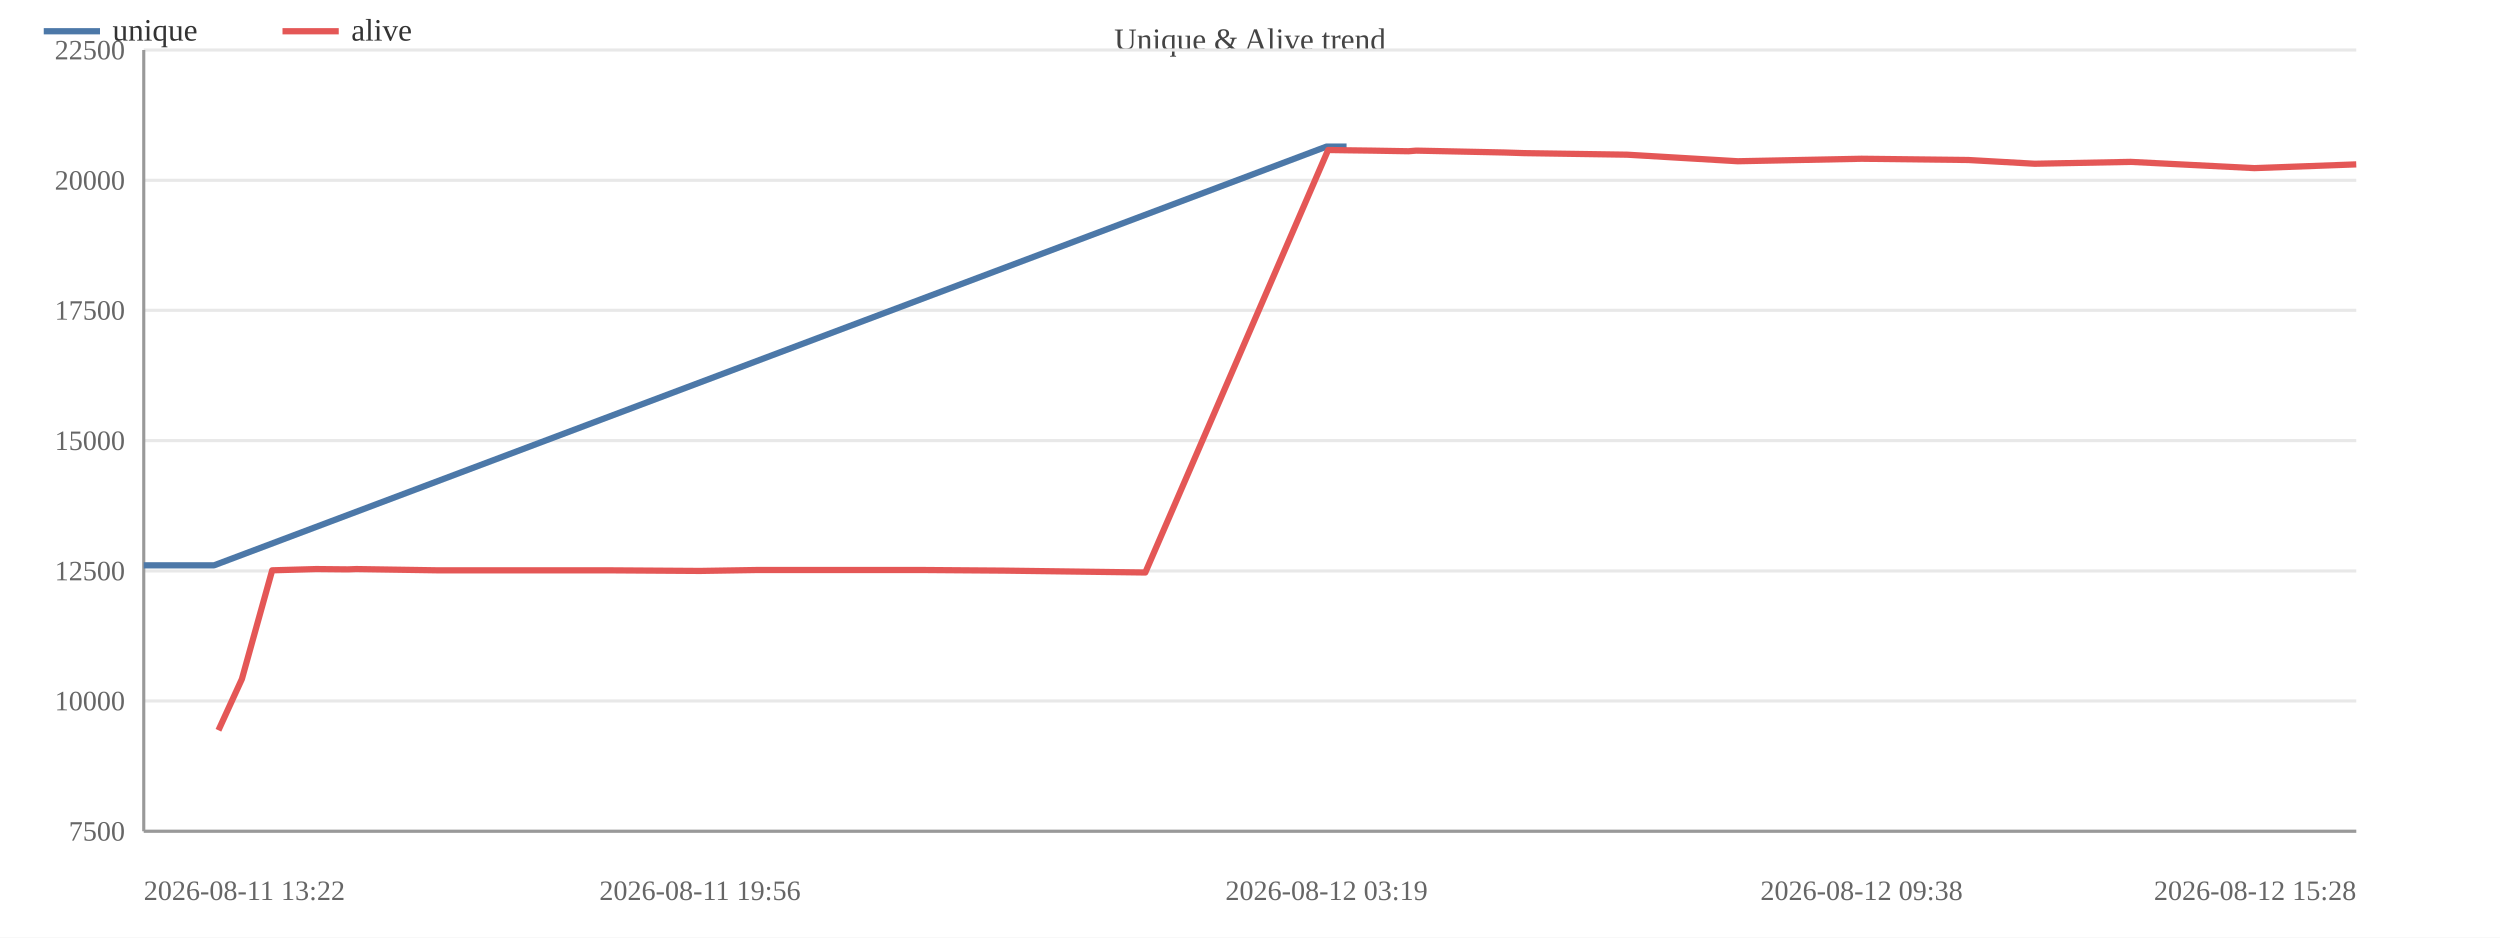
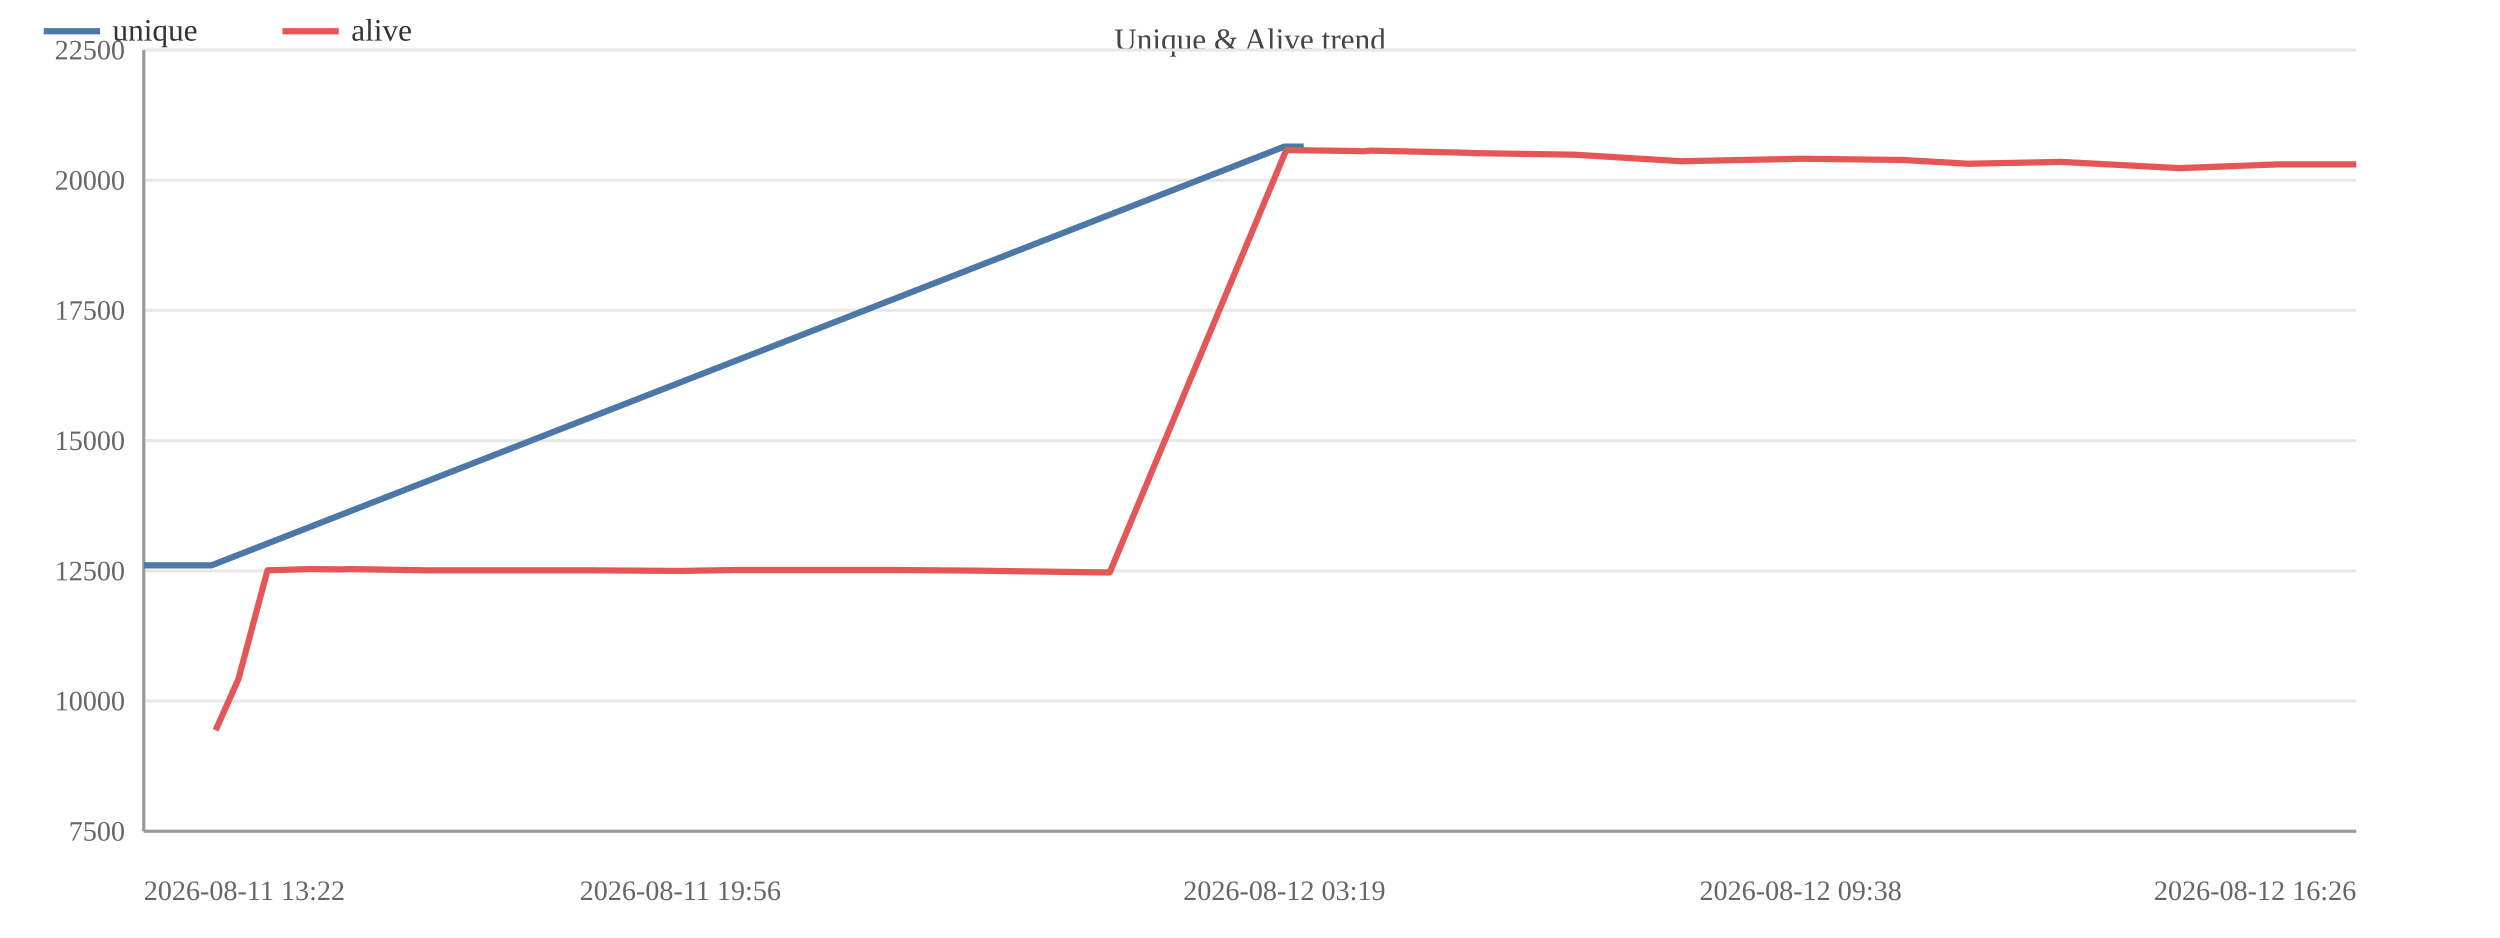
<svg xmlns="http://www.w3.org/2000/svg" width="800" height="300" viewBox="0 0 800 300">
  <rect width="800" height="300" fill="#ffffff" />
  <text x="400.0" y="16" font-size="10" text-anchor="middle" fill="#444">Unique &amp; Alive trend</text>
  <line x1="46" y1="266.0" x2="754" y2="266.0" stroke="#e8e8e8" />
  <text x="40" y="269.0" font-size="9" text-anchor="end" fill="#666">7500</text>
  <line x1="46" y1="224.3" x2="754" y2="224.3" stroke="#e8e8e8" />
  <text x="40" y="227.3" font-size="9" text-anchor="end" fill="#666">10000</text>
  <line x1="46" y1="182.7" x2="754" y2="182.7" stroke="#e8e8e8" />
  <text x="40" y="185.7" font-size="9" text-anchor="end" fill="#666">12500</text>
  <line x1="46" y1="141.0" x2="754" y2="141.0" stroke="#e8e8e8" />
  <text x="40" y="144.0" font-size="9" text-anchor="end" fill="#666">15000</text>
  <line x1="46" y1="99.3" x2="754" y2="99.3" stroke="#e8e8e8" />
  <text x="40" y="102.3" font-size="9" text-anchor="end" fill="#666">17500</text>
  <line x1="46" y1="57.7" x2="754" y2="57.7" stroke="#e8e8e8" />
  <text x="40" y="60.7" font-size="9" text-anchor="end" fill="#666">20000</text>
  <line x1="46" y1="16.0" x2="754" y2="16.0" stroke="#e8e8e8" />
  <text x="40" y="19.0" font-size="9" text-anchor="end" fill="#666">22500</text>
  <line x1="46" y1="16" x2="46" y2="266" stroke="#999" />
  <line x1="46" y1="266" x2="754" y2="266" stroke="#999" />
-   <polyline fill="none" stroke="#4c78a8" stroke-width="2" stroke-linejoin="round" points="46.0,180.9 68.5,180.9 424.5,46.9 430.9,46.9" />
+   <polyline fill="none" stroke="#4c78a8" stroke-width="2" stroke-linejoin="round" points="46.0,180.9 67.7,180.9 411.0,46.9 417.2,46.9" />
  <circle cx="46.0" cy="180.9" r="4" fill="transparent" />
-   <circle cx="68.5" cy="180.9" r="4" fill="transparent" />
-   <circle cx="424.5" cy="46.9" r="4" fill="transparent" />
-   <circle cx="430.9" cy="46.9" r="4" fill="transparent" />
-   <polyline fill="none" stroke="#e45756" stroke-width="2" stroke-linejoin="round" points="69.9,233.7 77.4,217.3 87.1,182.5 101.2,182.1 111.3,182.2 114.0,182.1 139.7,182.5 167.4,182.5 194.1,182.5 224.0,182.7 242.3,182.4 269.8,182.4 295.2,182.4 321.4,182.6 366.5,183.2 425.0,48.0 431.4,48.1 439.1,48.2 450.7,48.4 453.2,48.2 481.5,48.8 487.7,49.0 520.7,49.5 556.1,51.6 595.7,50.8 629.9,51.2 651.1,52.4 681.8,51.8 721.4,53.8 754.0,52.6" />
-   <circle cx="69.9" cy="233.7" r="4" fill="transparent" />
-   <circle cx="77.4" cy="217.3" r="4" fill="transparent" />
-   <circle cx="87.1" cy="182.5" r="4" fill="transparent" />
-   <circle cx="101.2" cy="182.1" r="4" fill="transparent" />
-   <circle cx="111.3" cy="182.2" r="4" fill="transparent" />
-   <circle cx="114.0" cy="182.1" r="4" fill="transparent" />
-   <circle cx="139.7" cy="182.5" r="4" fill="transparent" />
-   <circle cx="167.4" cy="182.5" r="4" fill="transparent" />
-   <circle cx="194.1" cy="182.5" r="4" fill="transparent" />
-   <circle cx="224.0" cy="182.7" r="4" fill="transparent" />
-   <circle cx="242.3" cy="182.4" r="4" fill="transparent" />
-   <circle cx="269.8" cy="182.4" r="4" fill="transparent" />
-   <circle cx="295.2" cy="182.4" r="4" fill="transparent" />
-   <circle cx="321.4" cy="182.6" r="4" fill="transparent" />
-   <circle cx="366.5" cy="183.2" r="4" fill="transparent" />
-   <circle cx="425.0" cy="48.0" r="4" fill="transparent" />
-   <circle cx="431.4" cy="48.1" r="4" fill="transparent" />
-   <circle cx="439.1" cy="48.2" r="4" fill="transparent" />
-   <circle cx="450.7" cy="48.4" r="4" fill="transparent" />
-   <circle cx="453.2" cy="48.2" r="4" fill="transparent" />
-   <circle cx="481.5" cy="48.8" r="4" fill="transparent" />
-   <circle cx="487.7" cy="49.0" r="4" fill="transparent" />
-   <circle cx="520.7" cy="49.5" r="4" fill="transparent" />
-   <circle cx="556.1" cy="51.6" r="4" fill="transparent" />
-   <circle cx="595.7" cy="50.8" r="4" fill="transparent" />
-   <circle cx="629.9" cy="51.2" r="4" fill="transparent" />
-   <circle cx="651.1" cy="52.4" r="4" fill="transparent" />
-   <circle cx="681.8" cy="51.8" r="4" fill="transparent" />
-   <circle cx="721.4" cy="53.8" r="4" fill="transparent" />
+   <circle cx="67.7" cy="180.9" r="4" fill="transparent" />
+   <circle cx="411.0" cy="46.9" r="4" fill="transparent" />
+   <circle cx="417.2" cy="46.9" r="4" fill="transparent" />
+   <polyline fill="none" stroke="#e45756" stroke-width="2" stroke-linejoin="round" points="69.0,233.7 76.3,217.3 85.6,182.5 99.3,182.1 109.0,182.2 111.6,182.1 136.3,182.5 163.1,182.5 188.9,182.5 217.7,182.7 235.4,182.4 261.8,182.4 286.4,182.4 311.7,182.6 355.1,183.2 411.6,48.0 417.8,48.1 425.2,48.2 436.3,48.4 438.7,48.2 466.1,48.8 472.1,49.0 503.9,49.5 538.0,51.6 576.2,50.8 609.2,51.2 629.7,52.4 659.3,51.8 697.4,53.8 728.9,52.6 754.0,52.6" />
+   <circle cx="69.0" cy="233.7" r="4" fill="transparent" />
+   <circle cx="76.3" cy="217.3" r="4" fill="transparent" />
+   <circle cx="85.6" cy="182.5" r="4" fill="transparent" />
+   <circle cx="99.3" cy="182.1" r="4" fill="transparent" />
+   <circle cx="109.0" cy="182.2" r="4" fill="transparent" />
+   <circle cx="111.6" cy="182.1" r="4" fill="transparent" />
+   <circle cx="136.3" cy="182.5" r="4" fill="transparent" />
+   <circle cx="163.1" cy="182.5" r="4" fill="transparent" />
+   <circle cx="188.9" cy="182.5" r="4" fill="transparent" />
+   <circle cx="217.7" cy="182.7" r="4" fill="transparent" />
+   <circle cx="235.4" cy="182.4" r="4" fill="transparent" />
+   <circle cx="261.8" cy="182.4" r="4" fill="transparent" />
+   <circle cx="286.4" cy="182.4" r="4" fill="transparent" />
+   <circle cx="311.7" cy="182.6" r="4" fill="transparent" />
+   <circle cx="355.1" cy="183.2" r="4" fill="transparent" />
+   <circle cx="411.6" cy="48.0" r="4" fill="transparent" />
+   <circle cx="417.8" cy="48.1" r="4" fill="transparent" />
+   <circle cx="425.2" cy="48.2" r="4" fill="transparent" />
+   <circle cx="436.3" cy="48.4" r="4" fill="transparent" />
+   <circle cx="438.7" cy="48.2" r="4" fill="transparent" />
+   <circle cx="466.1" cy="48.8" r="4" fill="transparent" />
+   <circle cx="472.1" cy="49.0" r="4" fill="transparent" />
+   <circle cx="503.9" cy="49.5" r="4" fill="transparent" />
+   <circle cx="538.0" cy="51.6" r="4" fill="transparent" />
+   <circle cx="576.2" cy="50.8" r="4" fill="transparent" />
+   <circle cx="609.2" cy="51.2" r="4" fill="transparent" />
+   <circle cx="629.7" cy="52.4" r="4" fill="transparent" />
+   <circle cx="659.3" cy="51.8" r="4" fill="transparent" />
+   <circle cx="697.4" cy="53.8" r="4" fill="transparent" />
+   <circle cx="728.9" cy="52.6" r="4" fill="transparent" />
  <circle cx="754.0" cy="52.6" r="4" fill="transparent" />
  <text x="46.0" y="288" font-size="9" text-anchor="start" fill="#666">2026-08-11 13:22</text>
-   <text x="224.0" y="288" font-size="9" text-anchor="middle" fill="#666">2026-08-11 19:56</text>
-   <text x="424.5" y="288" font-size="9" text-anchor="middle" fill="#666">2026-08-12 03:19</text>
-   <text x="595.7" y="288" font-size="9" text-anchor="middle" fill="#666">2026-08-12 09:38</text>
-   <text x="754.0" y="288" font-size="9" text-anchor="end" fill="#666">2026-08-12 15:28</text>
+   <text x="217.7" y="288" font-size="9" text-anchor="middle" fill="#666">2026-08-11 19:56</text>
+   <text x="411.0" y="288" font-size="9" text-anchor="middle" fill="#666">2026-08-12 03:19</text>
+   <text x="576.2" y="288" font-size="9" text-anchor="middle" fill="#666">2026-08-12 09:38</text>
+   <text x="754.0" y="288" font-size="9" text-anchor="end" fill="#666">2026-08-12 16:26</text>
  <line x1="14" y1="10" x2="32" y2="10" stroke="#4c78a8" stroke-width="2" />
  <text x="36" y="13" font-size="10" fill="#333">unique</text>
  <line x1="90.4" y1="10" x2="108.4" y2="10" stroke="#e45756" stroke-width="2" />
  <text x="112.4" y="13" font-size="10" fill="#333">alive</text>
</svg>
